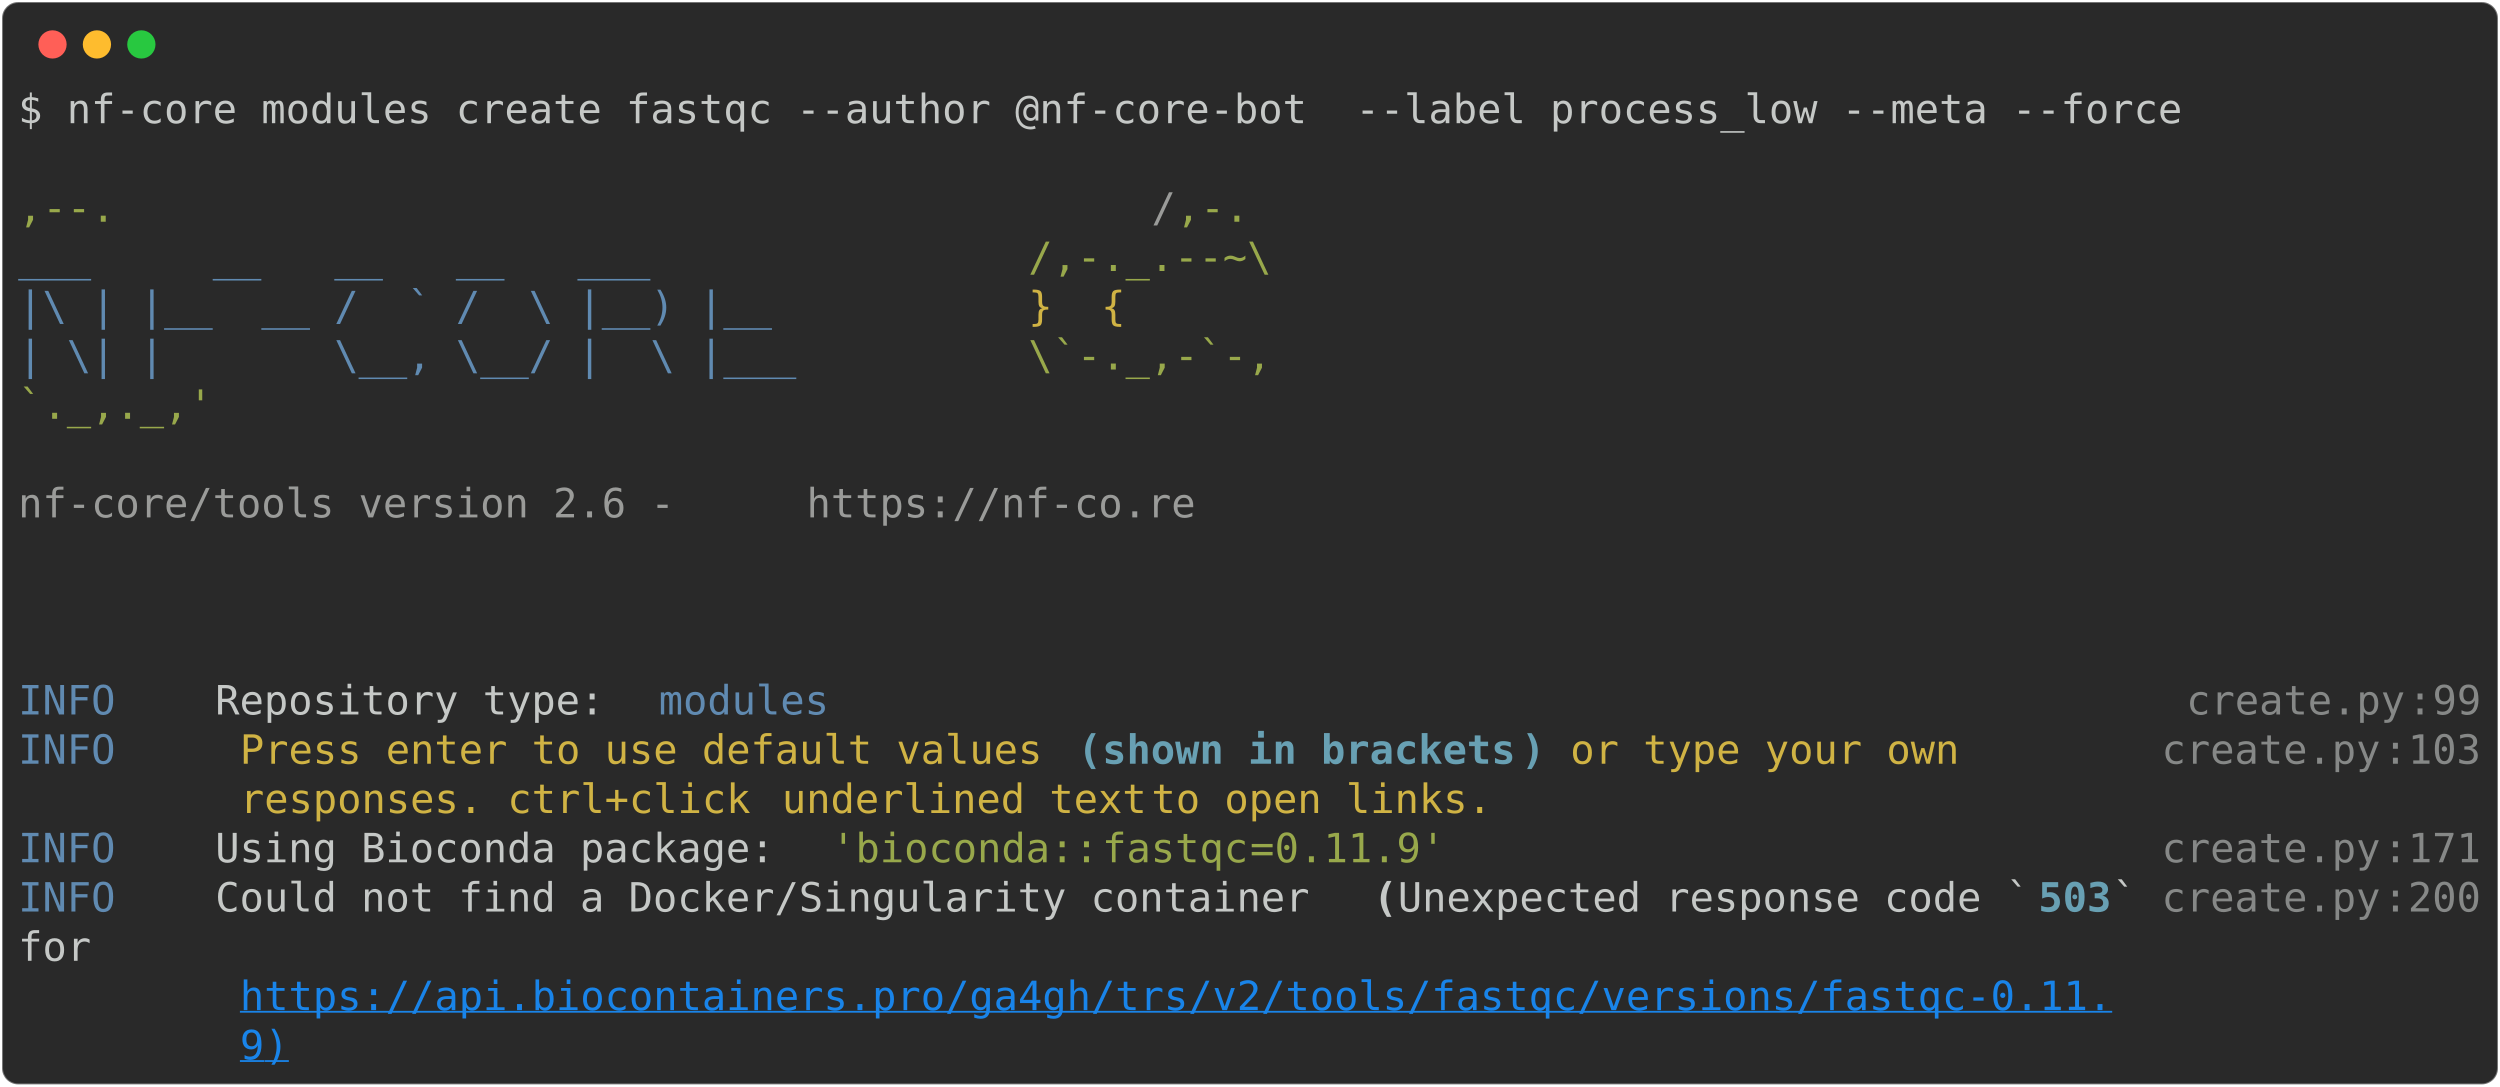
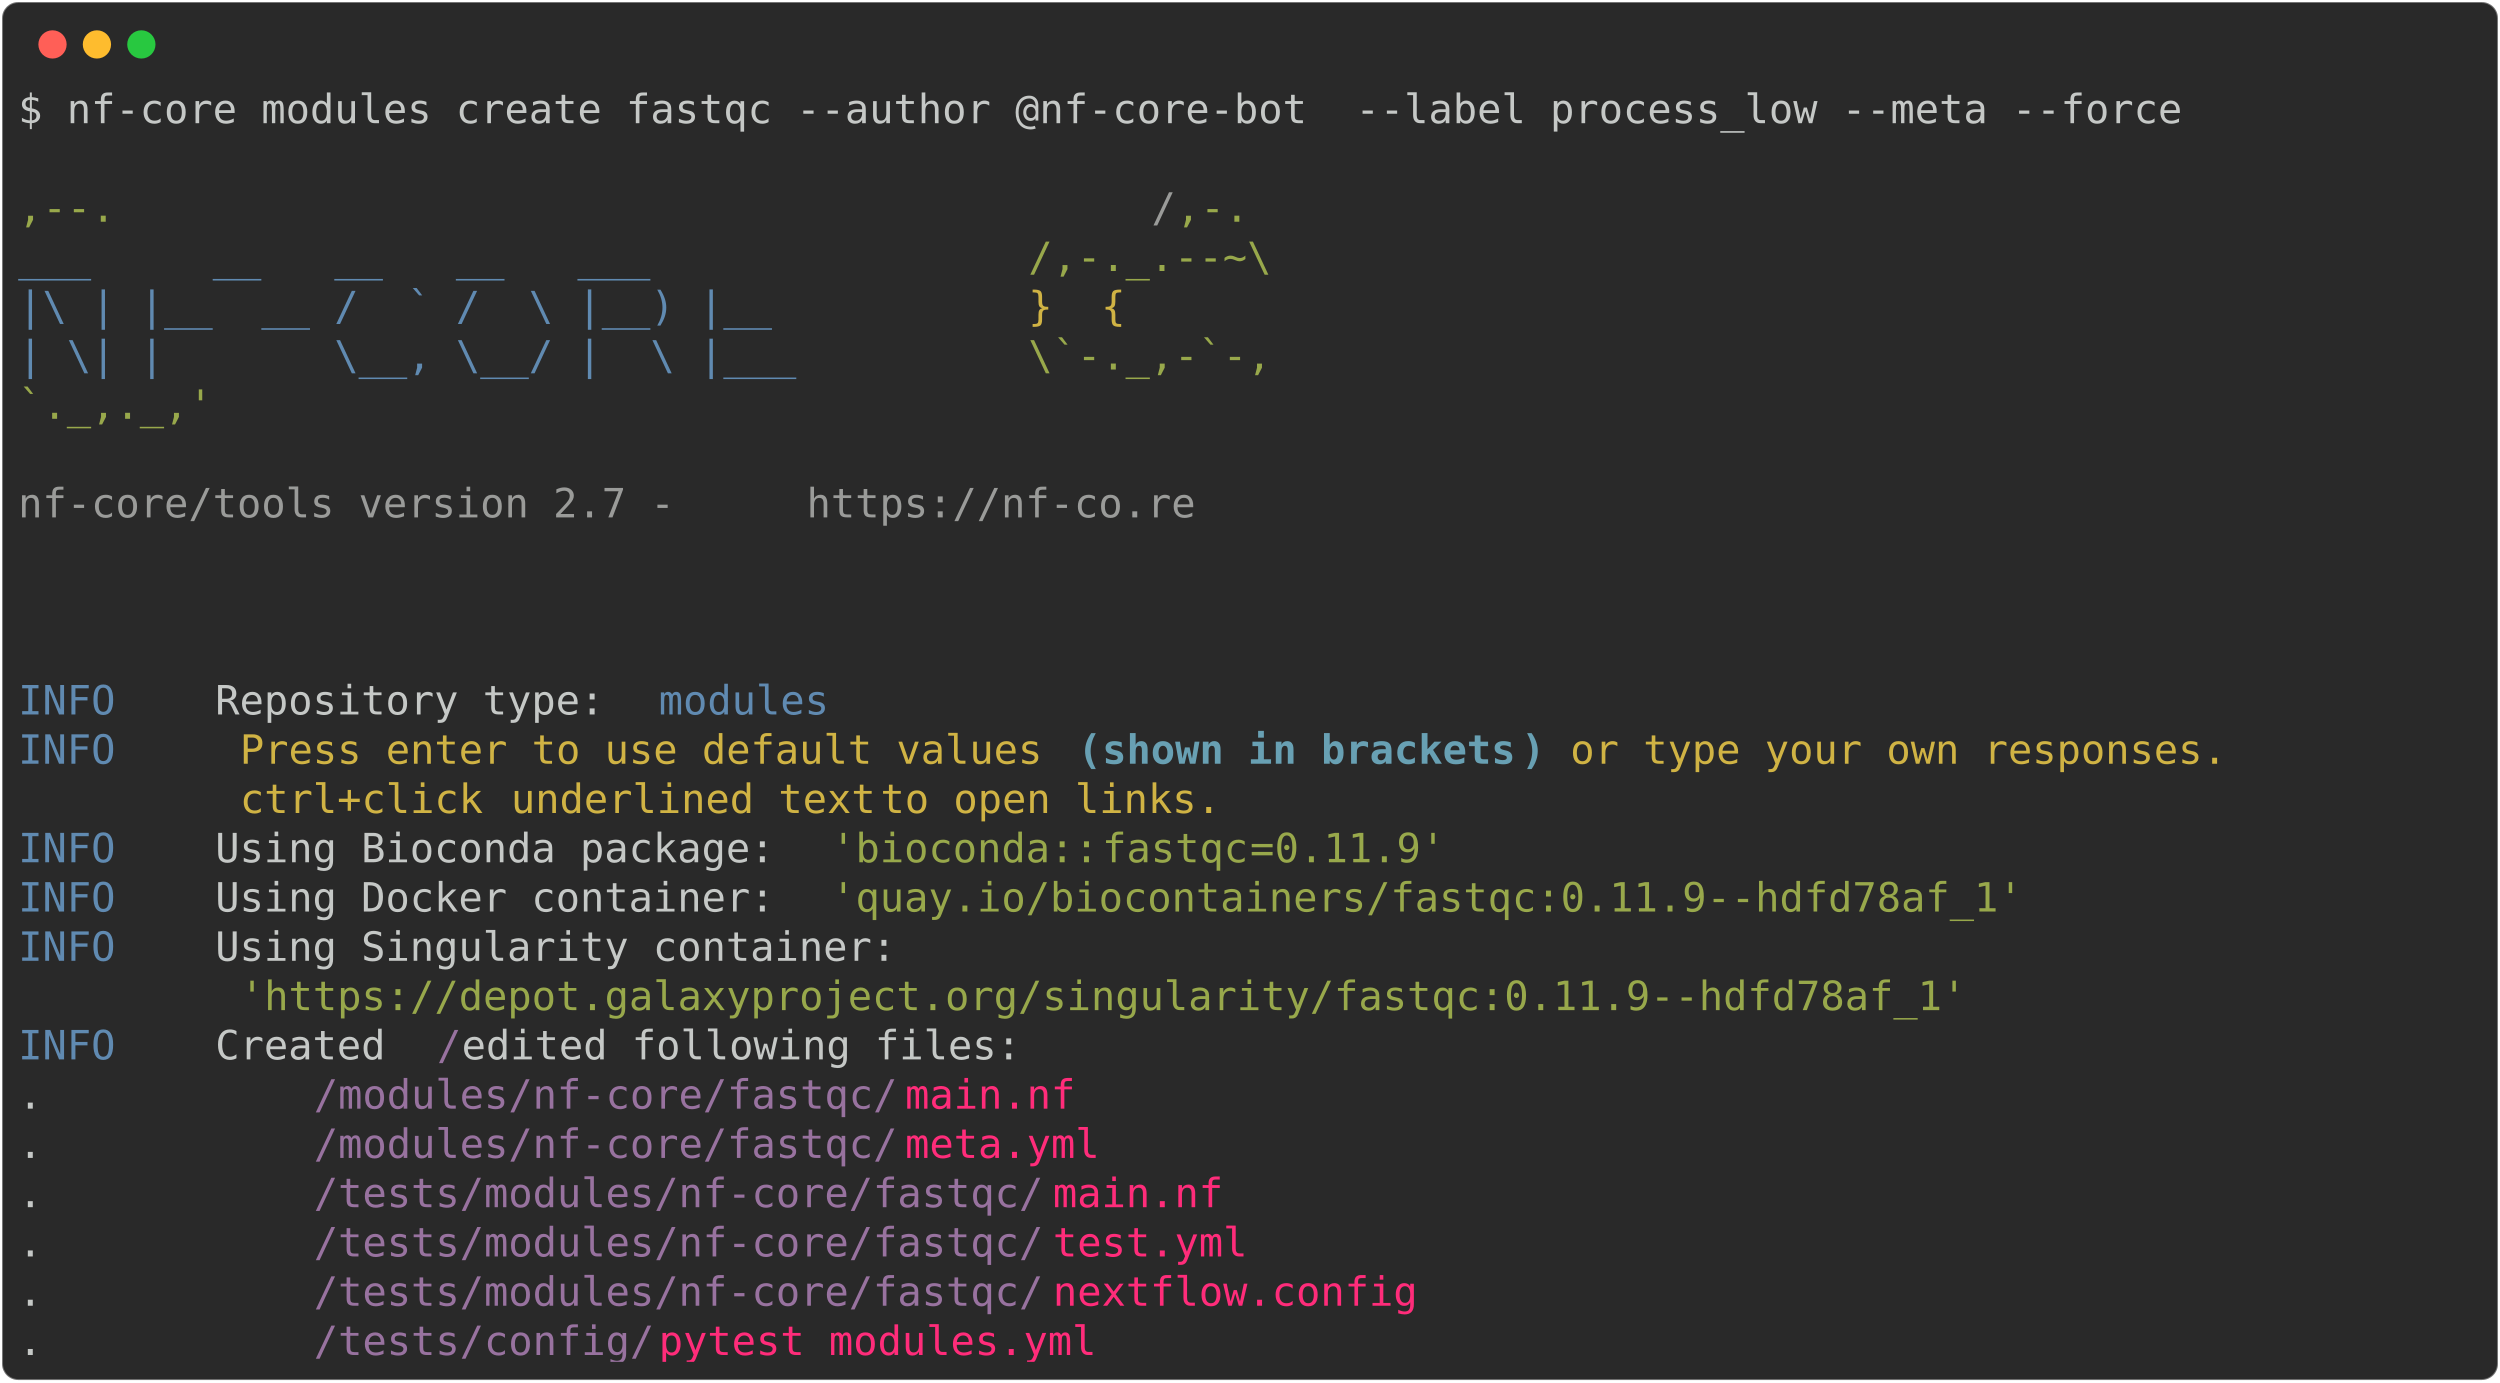
- <svg xmlns="http://www.w3.org/2000/svg" class="rich-terminal" viewBox="0 0 1238 538.0">
+ <svg xmlns="http://www.w3.org/2000/svg" class="rich-terminal" viewBox="0 0 1238 684.4">
  <style>

    @font-face {
        font-family: "Fira Code";
        src: local("FiraCode-Regular"),
                url("https://cdnjs.cloudflare.com/ajax/libs/firacode/6.2.0/woff2/FiraCode-Regular.woff2") format("woff2"),
                url("https://cdnjs.cloudflare.com/ajax/libs/firacode/6.2.0/woff/FiraCode-Regular.woff") format("woff");
        font-style: normal;
        font-weight: 400;
    }
    @font-face {
        font-family: "Fira Code";
        src: local("FiraCode-Bold"),
                url("https://cdnjs.cloudflare.com/ajax/libs/firacode/6.2.0/woff2/FiraCode-Bold.woff2") format("woff2"),
                url("https://cdnjs.cloudflare.com/ajax/libs/firacode/6.2.0/woff/FiraCode-Bold.woff") format("woff");
        font-style: bold;
        font-weight: 700;
    }

-     .terminal-3402575217-matrix {
+     .terminal-2812893606-matrix {
        font-family: Fira Code, monospace;
        font-size: 20px;
        line-height: 24.4px;
        font-variant-east-asian: full-width;
    }

-     .terminal-3402575217-title {
+     .terminal-2812893606-title {
        font-size: 18px;
        font-weight: bold;
        font-family: arial;
    }

-     .terminal-3402575217-r1 { fill: #c5c8c6 }
- .terminal-3402575217-r2 { fill: #98a84b }
- .terminal-3402575217-r3 { fill: #9a9b99 }
- .terminal-3402575217-r4 { fill: #608ab1 }
- .terminal-3402575217-r5 { fill: #d0b344 }
- .terminal-3402575217-r6 { fill: #868887 }
- .terminal-3402575217-r7 { fill: #68a0b3;font-weight: bold }
- .terminal-3402575217-r8 { fill: #c5c8c6;font-weight: bold }
- .terminal-3402575217-r9 { fill: #1984e9;text-decoration: underline; }
+     .terminal-2812893606-r1 { fill: #c5c8c6 }
+ .terminal-2812893606-r2 { fill: #98a84b }
+ .terminal-2812893606-r3 { fill: #9a9b99 }
+ .terminal-2812893606-r4 { fill: #608ab1 }
+ .terminal-2812893606-r5 { fill: #d0b344 }
+ .terminal-2812893606-r6 { fill: #68a0b3;font-weight: bold }
+ .terminal-2812893606-r7 { fill: #98729f }
+ .terminal-2812893606-r8 { fill: #ff2c7a }
    </style>
  <defs>
-     <clipPath id="terminal-3402575217-clip-terminal">
-       <rect x="0" y="0" width="1219.0" height="487.0" />
-     </clipPath>
-     <clipPath id="terminal-3402575217-line-0">
+     <clipPath id="terminal-2812893606-clip-terminal">
+       <rect x="0" y="0" width="1219.0" height="633.4" />
+     </clipPath>
+     <clipPath id="terminal-2812893606-line-0">
      <rect x="0" y="1.5" width="1220" height="24.65" />
    </clipPath>
-     <clipPath id="terminal-3402575217-line-1">
+     <clipPath id="terminal-2812893606-line-1">
      <rect x="0" y="25.9" width="1220" height="24.65" />
    </clipPath>
-     <clipPath id="terminal-3402575217-line-2">
+     <clipPath id="terminal-2812893606-line-2">
      <rect x="0" y="50.3" width="1220" height="24.65" />
    </clipPath>
-     <clipPath id="terminal-3402575217-line-3">
+     <clipPath id="terminal-2812893606-line-3">
      <rect x="0" y="74.7" width="1220" height="24.65" />
    </clipPath>
-     <clipPath id="terminal-3402575217-line-4">
+     <clipPath id="terminal-2812893606-line-4">
      <rect x="0" y="99.1" width="1220" height="24.65" />
    </clipPath>
-     <clipPath id="terminal-3402575217-line-5">
+     <clipPath id="terminal-2812893606-line-5">
      <rect x="0" y="123.5" width="1220" height="24.65" />
    </clipPath>
-     <clipPath id="terminal-3402575217-line-6">
+     <clipPath id="terminal-2812893606-line-6">
      <rect x="0" y="147.9" width="1220" height="24.65" />
    </clipPath>
-     <clipPath id="terminal-3402575217-line-7">
+     <clipPath id="terminal-2812893606-line-7">
      <rect x="0" y="172.3" width="1220" height="24.65" />
    </clipPath>
-     <clipPath id="terminal-3402575217-line-8">
+     <clipPath id="terminal-2812893606-line-8">
      <rect x="0" y="196.7" width="1220" height="24.65" />
    </clipPath>
-     <clipPath id="terminal-3402575217-line-9">
+     <clipPath id="terminal-2812893606-line-9">
      <rect x="0" y="221.1" width="1220" height="24.65" />
    </clipPath>
-     <clipPath id="terminal-3402575217-line-10">
+     <clipPath id="terminal-2812893606-line-10">
      <rect x="0" y="245.5" width="1220" height="24.65" />
    </clipPath>
-     <clipPath id="terminal-3402575217-line-11">
+     <clipPath id="terminal-2812893606-line-11">
      <rect x="0" y="269.9" width="1220" height="24.65" />
    </clipPath>
-     <clipPath id="terminal-3402575217-line-12">
+     <clipPath id="terminal-2812893606-line-12">
      <rect x="0" y="294.3" width="1220" height="24.65" />
    </clipPath>
-     <clipPath id="terminal-3402575217-line-13">
+     <clipPath id="terminal-2812893606-line-13">
      <rect x="0" y="318.7" width="1220" height="24.65" />
    </clipPath>
-     <clipPath id="terminal-3402575217-line-14">
+     <clipPath id="terminal-2812893606-line-14">
      <rect x="0" y="343.1" width="1220" height="24.65" />
    </clipPath>
-     <clipPath id="terminal-3402575217-line-15">
+     <clipPath id="terminal-2812893606-line-15">
      <rect x="0" y="367.5" width="1220" height="24.65" />
    </clipPath>
-     <clipPath id="terminal-3402575217-line-16">
+     <clipPath id="terminal-2812893606-line-16">
      <rect x="0" y="391.9" width="1220" height="24.65" />
    </clipPath>
-     <clipPath id="terminal-3402575217-line-17">
+     <clipPath id="terminal-2812893606-line-17">
      <rect x="0" y="416.3" width="1220" height="24.65" />
    </clipPath>
-     <clipPath id="terminal-3402575217-line-18">
+     <clipPath id="terminal-2812893606-line-18">
      <rect x="0" y="440.7" width="1220" height="24.65" />
    </clipPath>
+     <clipPath id="terminal-2812893606-line-19">
+       <rect x="0" y="465.1" width="1220" height="24.65" />
+     </clipPath>
+     <clipPath id="terminal-2812893606-line-20">
+       <rect x="0" y="489.5" width="1220" height="24.65" />
+     </clipPath>
+     <clipPath id="terminal-2812893606-line-21">
+       <rect x="0" y="513.9" width="1220" height="24.65" />
+     </clipPath>
+     <clipPath id="terminal-2812893606-line-22">
+       <rect x="0" y="538.3" width="1220" height="24.65" />
+     </clipPath>
+     <clipPath id="terminal-2812893606-line-23">
+       <rect x="0" y="562.7" width="1220" height="24.65" />
+     </clipPath>
+     <clipPath id="terminal-2812893606-line-24">
+       <rect x="0" y="587.1" width="1220" height="24.65" />
+     </clipPath>
  </defs>
-   <rect fill="#292929" stroke="rgba(255,255,255,0.35)" stroke-width="1" x="1" y="1" width="1236" height="536" rx="8" />
+   <rect fill="#292929" stroke="rgba(255,255,255,0.35)" stroke-width="1" x="1" y="1" width="1236" height="682.4" rx="8" />
  <g transform="translate(26,22)">
    <circle cx="0" cy="0" r="7" fill="#ff5f57" />
    <circle cx="22" cy="0" r="7" fill="#febc2e" />
    <circle cx="44" cy="0" r="7" fill="#28c840" />
  </g>
-   <g transform="translate(9, 41)" clip-path="url(#terminal-3402575217-clip-terminal)">
-     <g class="terminal-3402575217-matrix">
-       <text class="terminal-3402575217-r1" x="0" y="20" textLength="1085.8" clip-path="url(#terminal-3402575217-line-0)">$ nf-core modules create fastqc --author @nf-core-bot  --label process_low --meta --force</text>
-       <text class="terminal-3402575217-r1" x="1220" y="20" textLength="12.2" clip-path="url(#terminal-3402575217-line-0)">
- </text>
-       <text class="terminal-3402575217-r1" x="1220" y="44.4" textLength="12.2" clip-path="url(#terminal-3402575217-line-1)">
- </text>
-       <text class="terminal-3402575217-r2" x="0" y="68.8" textLength="561.2" clip-path="url(#terminal-3402575217-line-2)">                                          ,--.</text>
-       <text class="terminal-3402575217-r3" x="561.2" y="68.8" textLength="12.2" clip-path="url(#terminal-3402575217-line-2)">/</text>
-       <text class="terminal-3402575217-r2" x="573.4" y="68.8" textLength="36.6" clip-path="url(#terminal-3402575217-line-2)">,-.</text>
-       <text class="terminal-3402575217-r1" x="1220" y="68.8" textLength="12.2" clip-path="url(#terminal-3402575217-line-2)">
- </text>
-       <text class="terminal-3402575217-r4" x="0" y="93.2" textLength="500.2" clip-path="url(#terminal-3402575217-line-3)">          ___     __   __   __   ___     </text>
-       <text class="terminal-3402575217-r2" x="500.2" y="93.2" textLength="122" clip-path="url(#terminal-3402575217-line-3)">/,-._.--~\</text>
-       <text class="terminal-3402575217-r1" x="1220" y="93.2" textLength="12.2" clip-path="url(#terminal-3402575217-line-3)">
- </text>
-       <text class="terminal-3402575217-r4" x="0" y="117.6" textLength="500.2" clip-path="url(#terminal-3402575217-line-4)">    |\ | |__  __ /  ` /  \ |__) |__      </text>
-       <text class="terminal-3402575217-r5" x="500.2" y="117.6" textLength="85.4" clip-path="url(#terminal-3402575217-line-4)">   }  {</text>
-       <text class="terminal-3402575217-r1" x="1220" y="117.6" textLength="12.2" clip-path="url(#terminal-3402575217-line-4)">
- </text>
-       <text class="terminal-3402575217-r4" x="0" y="142" textLength="500.2" clip-path="url(#terminal-3402575217-line-5)">    | \| |       \__, \__/ |  \ |___     </text>
-       <text class="terminal-3402575217-r2" x="500.2" y="142" textLength="122" clip-path="url(#terminal-3402575217-line-5)">\`-._,-`-,</text>
-       <text class="terminal-3402575217-r1" x="1220" y="142" textLength="12.2" clip-path="url(#terminal-3402575217-line-5)">
- </text>
-       <text class="terminal-3402575217-r2" x="0" y="166.4" textLength="610" clip-path="url(#terminal-3402575217-line-6)">                                          `._,._,'</text>
-       <text class="terminal-3402575217-r1" x="1220" y="166.4" textLength="12.2" clip-path="url(#terminal-3402575217-line-6)">
- </text>
-       <text class="terminal-3402575217-r1" x="1220" y="190.8" textLength="12.2" clip-path="url(#terminal-3402575217-line-7)">
- </text>
-       <text class="terminal-3402575217-r3" x="0" y="215.2" textLength="390.4" clip-path="url(#terminal-3402575217-line-8)">    nf-core/tools version 2.6 - </text>
-       <text class="terminal-3402575217-r3" x="390.4" y="215.2" textLength="195.2" clip-path="url(#terminal-3402575217-line-8)">https://nf-co.re</text>
-       <text class="terminal-3402575217-r1" x="1220" y="215.2" textLength="12.2" clip-path="url(#terminal-3402575217-line-8)">
- </text>
-       <text class="terminal-3402575217-r1" x="1220" y="239.6" textLength="12.2" clip-path="url(#terminal-3402575217-line-9)">
- </text>
-       <text class="terminal-3402575217-r1" x="1220" y="264" textLength="12.2" clip-path="url(#terminal-3402575217-line-10)">
- </text>
-       <text class="terminal-3402575217-r1" x="1220" y="288.4" textLength="12.2" clip-path="url(#terminal-3402575217-line-11)">
- </text>
-       <text class="terminal-3402575217-r4" x="0" y="312.8" textLength="97.6" clip-path="url(#terminal-3402575217-line-12)">INFO    </text>
-       <text class="terminal-3402575217-r1" x="97.6" y="312.8" textLength="219.6" clip-path="url(#terminal-3402575217-line-12)"> Repository type: </text>
-       <text class="terminal-3402575217-r4" x="317.2" y="312.8" textLength="85.4" clip-path="url(#terminal-3402575217-line-12)">modules</text>
-       <text class="terminal-3402575217-r6" x="1073.6" y="312.8" textLength="109.8" clip-path="url(#terminal-3402575217-line-12)">create.py</text>
-       <text class="terminal-3402575217-r6" x="1183.4" y="312.8" textLength="12.2" clip-path="url(#terminal-3402575217-line-12)">:</text>
-       <text class="terminal-3402575217-r6" x="1195.6" y="312.8" textLength="24.4" clip-path="url(#terminal-3402575217-line-12)">99</text>
-       <text class="terminal-3402575217-r1" x="1220" y="312.8" textLength="12.2" clip-path="url(#terminal-3402575217-line-12)">
- </text>
-       <text class="terminal-3402575217-r4" x="0" y="337.2" textLength="97.6" clip-path="url(#terminal-3402575217-line-13)">INFO    </text>
-       <text class="terminal-3402575217-r5" x="109.8" y="337.2" textLength="414.8" clip-path="url(#terminal-3402575217-line-13)">Press enter to use default values </text>
-       <text class="terminal-3402575217-r7" x="524.6" y="337.2" textLength="12.2" clip-path="url(#terminal-3402575217-line-13)">(</text>
-       <text class="terminal-3402575217-r7" x="536.8" y="337.2" textLength="207.4" clip-path="url(#terminal-3402575217-line-13)">shown in brackets</text>
-       <text class="terminal-3402575217-r7" x="744.2" y="337.2" textLength="12.2" clip-path="url(#terminal-3402575217-line-13)">)</text>
-       <text class="terminal-3402575217-r5" x="768.6" y="337.2" textLength="207.4" clip-path="url(#terminal-3402575217-line-13)">or type your own </text>
-       <text class="terminal-3402575217-r6" x="1061.4" y="337.2" textLength="109.8" clip-path="url(#terminal-3402575217-line-13)">create.py</text>
-       <text class="terminal-3402575217-r6" x="1171.2" y="337.2" textLength="12.2" clip-path="url(#terminal-3402575217-line-13)">:</text>
-       <text class="terminal-3402575217-r6" x="1183.4" y="337.2" textLength="36.6" clip-path="url(#terminal-3402575217-line-13)">103</text>
-       <text class="terminal-3402575217-r1" x="1220" y="337.2" textLength="12.2" clip-path="url(#terminal-3402575217-line-13)">
- </text>
-       <text class="terminal-3402575217-r5" x="109.8" y="361.6" textLength="268.4" clip-path="url(#terminal-3402575217-line-14)">responses. ctrl+click </text>
-       <text class="terminal-3402575217-r5" x="378.2" y="361.6" textLength="183" clip-path="url(#terminal-3402575217-line-14)">underlined text</text>
-       <text class="terminal-3402575217-r5" x="561.2" y="361.6" textLength="183" clip-path="url(#terminal-3402575217-line-14)"> to open links.</text>
-       <text class="terminal-3402575217-r1" x="1220" y="361.6" textLength="12.2" clip-path="url(#terminal-3402575217-line-14)">
- </text>
-       <text class="terminal-3402575217-r4" x="0" y="386" textLength="97.6" clip-path="url(#terminal-3402575217-line-15)">INFO    </text>
-       <text class="terminal-3402575217-r1" x="97.6" y="386" textLength="305" clip-path="url(#terminal-3402575217-line-15)"> Using Bioconda package: </text>
-       <text class="terminal-3402575217-r2" x="402.6" y="386" textLength="134.2" clip-path="url(#terminal-3402575217-line-15)">'bioconda::</text>
-       <text class="terminal-3402575217-r2" x="536.8" y="386" textLength="73.2" clip-path="url(#terminal-3402575217-line-15)">fastqc</text>
-       <text class="terminal-3402575217-r2" x="610" y="386" textLength="12.2" clip-path="url(#terminal-3402575217-line-15)">=</text>
-       <text class="terminal-3402575217-r2" x="622.2" y="386" textLength="12.2" clip-path="url(#terminal-3402575217-line-15)">0</text>
-       <text class="terminal-3402575217-r2" x="634.4" y="386" textLength="73.2" clip-path="url(#terminal-3402575217-line-15)">.11.9'</text>
-       <text class="terminal-3402575217-r6" x="1061.4" y="386" textLength="109.8" clip-path="url(#terminal-3402575217-line-15)">create.py</text>
-       <text class="terminal-3402575217-r6" x="1171.2" y="386" textLength="12.2" clip-path="url(#terminal-3402575217-line-15)">:</text>
-       <text class="terminal-3402575217-r6" x="1183.4" y="386" textLength="36.6" clip-path="url(#terminal-3402575217-line-15)">171</text>
-       <text class="terminal-3402575217-r1" x="1220" y="386" textLength="12.2" clip-path="url(#terminal-3402575217-line-15)">
- </text>
-       <text class="terminal-3402575217-r4" x="0" y="410.4" textLength="97.6" clip-path="url(#terminal-3402575217-line-16)">INFO    </text>
-       <text class="terminal-3402575217-r1" x="97.6" y="410.4" textLength="573.4" clip-path="url(#terminal-3402575217-line-16)"> Could not find a Docker/Singularity container </text>
-       <text class="terminal-3402575217-r8" x="671" y="410.4" textLength="12.2" clip-path="url(#terminal-3402575217-line-16)">(</text>
-       <text class="terminal-3402575217-r1" x="683.2" y="410.4" textLength="317.2" clip-path="url(#terminal-3402575217-line-16)">Unexpected response code `</text>
-       <text class="terminal-3402575217-r7" x="1000.4" y="410.4" textLength="36.6" clip-path="url(#terminal-3402575217-line-16)">503</text>
-       <text class="terminal-3402575217-r1" x="1037" y="410.4" textLength="24.4" clip-path="url(#terminal-3402575217-line-16)">` </text>
-       <text class="terminal-3402575217-r6" x="1061.4" y="410.4" textLength="109.8" clip-path="url(#terminal-3402575217-line-16)">create.py</text>
-       <text class="terminal-3402575217-r6" x="1171.2" y="410.4" textLength="12.2" clip-path="url(#terminal-3402575217-line-16)">:</text>
-       <text class="terminal-3402575217-r6" x="1183.4" y="410.4" textLength="36.6" clip-path="url(#terminal-3402575217-line-16)">200</text>
-       <text class="terminal-3402575217-r1" x="1220" y="410.4" textLength="12.2" clip-path="url(#terminal-3402575217-line-16)">
- </text>
-       <text class="terminal-3402575217-r1" x="0" y="434.8" textLength="1061.4" clip-path="url(#terminal-3402575217-line-17)">         for                                                                           </text>
-       <text class="terminal-3402575217-r1" x="1220" y="434.8" textLength="12.2" clip-path="url(#terminal-3402575217-line-17)">
- </text>
-       <text class="terminal-3402575217-r9" x="109.8" y="459.2" textLength="939.4" clip-path="url(#terminal-3402575217-line-18)">https://api.biocontainers.pro/ga4gh/trs/v2/tools/fastqc/versions/fastqc-0.11.</text>
-       <text class="terminal-3402575217-r1" x="1220" y="459.2" textLength="12.2" clip-path="url(#terminal-3402575217-line-18)">
- </text>
-       <text class="terminal-3402575217-r9" x="109.8" y="483.6" textLength="12.2" clip-path="url(#terminal-3402575217-line-19)">9</text>
-       <text class="terminal-3402575217-r9" x="122" y="483.6" textLength="12.2" clip-path="url(#terminal-3402575217-line-19)">)</text>
-       <text class="terminal-3402575217-r1" x="1220" y="483.6" textLength="12.2" clip-path="url(#terminal-3402575217-line-19)">
+   <g transform="translate(9, 41)" clip-path="url(#terminal-2812893606-clip-terminal)">
+     <g class="terminal-2812893606-matrix">
+       <text class="terminal-2812893606-r1" x="0" y="20" textLength="1085.8" clip-path="url(#terminal-2812893606-line-0)">$ nf-core modules create fastqc --author @nf-core-bot  --label process_low --meta --force</text>
+       <text class="terminal-2812893606-r1" x="1220" y="20" textLength="12.2" clip-path="url(#terminal-2812893606-line-0)">
+ </text>
+       <text class="terminal-2812893606-r1" x="1220" y="44.4" textLength="12.2" clip-path="url(#terminal-2812893606-line-1)">
+ </text>
+       <text class="terminal-2812893606-r2" x="0" y="68.8" textLength="561.2" clip-path="url(#terminal-2812893606-line-2)">                                          ,--.</text>
+       <text class="terminal-2812893606-r3" x="561.2" y="68.8" textLength="12.2" clip-path="url(#terminal-2812893606-line-2)">/</text>
+       <text class="terminal-2812893606-r2" x="573.4" y="68.8" textLength="36.6" clip-path="url(#terminal-2812893606-line-2)">,-.</text>
+       <text class="terminal-2812893606-r1" x="1220" y="68.8" textLength="12.2" clip-path="url(#terminal-2812893606-line-2)">
+ </text>
+       <text class="terminal-2812893606-r4" x="0" y="93.2" textLength="500.2" clip-path="url(#terminal-2812893606-line-3)">          ___     __   __   __   ___     </text>
+       <text class="terminal-2812893606-r2" x="500.2" y="93.2" textLength="122" clip-path="url(#terminal-2812893606-line-3)">/,-._.--~\</text>
+       <text class="terminal-2812893606-r1" x="1220" y="93.2" textLength="12.2" clip-path="url(#terminal-2812893606-line-3)">
+ </text>
+       <text class="terminal-2812893606-r4" x="0" y="117.6" textLength="500.2" clip-path="url(#terminal-2812893606-line-4)">    |\ | |__  __ /  ` /  \ |__) |__      </text>
+       <text class="terminal-2812893606-r5" x="500.2" y="117.6" textLength="85.4" clip-path="url(#terminal-2812893606-line-4)">   }  {</text>
+       <text class="terminal-2812893606-r1" x="1220" y="117.6" textLength="12.2" clip-path="url(#terminal-2812893606-line-4)">
+ </text>
+       <text class="terminal-2812893606-r4" x="0" y="142" textLength="500.2" clip-path="url(#terminal-2812893606-line-5)">    | \| |       \__, \__/ |  \ |___     </text>
+       <text class="terminal-2812893606-r2" x="500.2" y="142" textLength="122" clip-path="url(#terminal-2812893606-line-5)">\`-._,-`-,</text>
+       <text class="terminal-2812893606-r1" x="1220" y="142" textLength="12.2" clip-path="url(#terminal-2812893606-line-5)">
+ </text>
+       <text class="terminal-2812893606-r2" x="0" y="166.4" textLength="610" clip-path="url(#terminal-2812893606-line-6)">                                          `._,._,'</text>
+       <text class="terminal-2812893606-r1" x="1220" y="166.4" textLength="12.2" clip-path="url(#terminal-2812893606-line-6)">
+ </text>
+       <text class="terminal-2812893606-r1" x="1220" y="190.8" textLength="12.2" clip-path="url(#terminal-2812893606-line-7)">
+ </text>
+       <text class="terminal-2812893606-r3" x="0" y="215.2" textLength="390.4" clip-path="url(#terminal-2812893606-line-8)">    nf-core/tools version 2.7 - </text>
+       <text class="terminal-2812893606-r3" x="390.4" y="215.2" textLength="195.2" clip-path="url(#terminal-2812893606-line-8)">https://nf-co.re</text>
+       <text class="terminal-2812893606-r1" x="1220" y="215.2" textLength="12.2" clip-path="url(#terminal-2812893606-line-8)">
+ </text>
+       <text class="terminal-2812893606-r1" x="1220" y="239.6" textLength="12.2" clip-path="url(#terminal-2812893606-line-9)">
+ </text>
+       <text class="terminal-2812893606-r1" x="1220" y="264" textLength="12.2" clip-path="url(#terminal-2812893606-line-10)">
+ </text>
+       <text class="terminal-2812893606-r1" x="1220" y="288.4" textLength="12.2" clip-path="url(#terminal-2812893606-line-11)">
+ </text>
+       <text class="terminal-2812893606-r4" x="0" y="312.8" textLength="97.6" clip-path="url(#terminal-2812893606-line-12)">INFO    </text>
+       <text class="terminal-2812893606-r1" x="97.6" y="312.8" textLength="219.6" clip-path="url(#terminal-2812893606-line-12)"> Repository type: </text>
+       <text class="terminal-2812893606-r4" x="317.2" y="312.8" textLength="85.4" clip-path="url(#terminal-2812893606-line-12)">modules</text>
+       <text class="terminal-2812893606-r1" x="1220" y="312.8" textLength="12.2" clip-path="url(#terminal-2812893606-line-12)">
+ </text>
+       <text class="terminal-2812893606-r4" x="0" y="337.2" textLength="97.6" clip-path="url(#terminal-2812893606-line-13)">INFO    </text>
+       <text class="terminal-2812893606-r5" x="109.8" y="337.2" textLength="414.8" clip-path="url(#terminal-2812893606-line-13)">Press enter to use default values </text>
+       <text class="terminal-2812893606-r6" x="524.6" y="337.2" textLength="12.2" clip-path="url(#terminal-2812893606-line-13)">(</text>
+       <text class="terminal-2812893606-r6" x="536.8" y="337.2" textLength="207.4" clip-path="url(#terminal-2812893606-line-13)">shown in brackets</text>
+       <text class="terminal-2812893606-r6" x="744.2" y="337.2" textLength="12.2" clip-path="url(#terminal-2812893606-line-13)">)</text>
+       <text class="terminal-2812893606-r5" x="768.6" y="337.2" textLength="341.6" clip-path="url(#terminal-2812893606-line-13)">or type your own responses. </text>
+       <text class="terminal-2812893606-r1" x="1220" y="337.2" textLength="12.2" clip-path="url(#terminal-2812893606-line-13)">
+ </text>
+       <text class="terminal-2812893606-r5" x="109.8" y="361.6" textLength="134.2" clip-path="url(#terminal-2812893606-line-14)">ctrl+click </text>
+       <text class="terminal-2812893606-r5" x="244" y="361.6" textLength="183" clip-path="url(#terminal-2812893606-line-14)">underlined text</text>
+       <text class="terminal-2812893606-r5" x="427" y="361.6" textLength="183" clip-path="url(#terminal-2812893606-line-14)"> to open links.</text>
+       <text class="terminal-2812893606-r1" x="1220" y="361.6" textLength="12.2" clip-path="url(#terminal-2812893606-line-14)">
+ </text>
+       <text class="terminal-2812893606-r4" x="0" y="386" textLength="97.6" clip-path="url(#terminal-2812893606-line-15)">INFO    </text>
+       <text class="terminal-2812893606-r1" x="97.6" y="386" textLength="305" clip-path="url(#terminal-2812893606-line-15)"> Using Bioconda package: </text>
+       <text class="terminal-2812893606-r2" x="402.6" y="386" textLength="134.2" clip-path="url(#terminal-2812893606-line-15)">'bioconda::</text>
+       <text class="terminal-2812893606-r2" x="536.8" y="386" textLength="73.2" clip-path="url(#terminal-2812893606-line-15)">fastqc</text>
+       <text class="terminal-2812893606-r2" x="610" y="386" textLength="12.2" clip-path="url(#terminal-2812893606-line-15)">=</text>
+       <text class="terminal-2812893606-r2" x="622.2" y="386" textLength="12.2" clip-path="url(#terminal-2812893606-line-15)">0</text>
+       <text class="terminal-2812893606-r2" x="634.4" y="386" textLength="73.2" clip-path="url(#terminal-2812893606-line-15)">.11.9'</text>
+       <text class="terminal-2812893606-r1" x="1220" y="386" textLength="12.2" clip-path="url(#terminal-2812893606-line-15)">
+ </text>
+       <text class="terminal-2812893606-r4" x="0" y="410.4" textLength="97.6" clip-path="url(#terminal-2812893606-line-16)">INFO    </text>
+       <text class="terminal-2812893606-r1" x="97.6" y="410.4" textLength="305" clip-path="url(#terminal-2812893606-line-16)"> Using Docker container: </text>
+       <text class="terminal-2812893606-r2" x="402.6" y="410.4" textLength="597.8" clip-path="url(#terminal-2812893606-line-16)">'quay.io/biocontainers/fastqc:0.11.9--hdfd78af_1'</text>
+       <text class="terminal-2812893606-r1" x="1220" y="410.4" textLength="12.2" clip-path="url(#terminal-2812893606-line-16)">
+ </text>
+       <text class="terminal-2812893606-r4" x="0" y="434.8" textLength="97.6" clip-path="url(#terminal-2812893606-line-17)">INFO    </text>
+       <text class="terminal-2812893606-r1" x="97.6" y="434.8" textLength="1122.4" clip-path="url(#terminal-2812893606-line-17)"> Using Singularity container:                                                               </text>
+       <text class="terminal-2812893606-r1" x="1220" y="434.8" textLength="12.2" clip-path="url(#terminal-2812893606-line-17)">
+ </text>
+       <text class="terminal-2812893606-r2" x="109.8" y="459.2" textLength="866.2" clip-path="url(#terminal-2812893606-line-18)">'https://depot.galaxyproject.org/singularity/fastqc:0.11.9--hdfd78af_1'</text>
+       <text class="terminal-2812893606-r1" x="1220" y="459.2" textLength="12.2" clip-path="url(#terminal-2812893606-line-18)">
+ </text>
+       <text class="terminal-2812893606-r4" x="0" y="483.6" textLength="97.6" clip-path="url(#terminal-2812893606-line-19)">INFO    </text>
+       <text class="terminal-2812893606-r1" x="97.6" y="483.6" textLength="109.8" clip-path="url(#terminal-2812893606-line-19)"> Created </text>
+       <text class="terminal-2812893606-r7" x="207.4" y="483.6" textLength="12.2" clip-path="url(#terminal-2812893606-line-19)">/</text>
+       <text class="terminal-2812893606-r1" x="219.6" y="483.6" textLength="1000.4" clip-path="url(#terminal-2812893606-line-19)"> edited following files:                                                          </text>
+       <text class="terminal-2812893606-r1" x="1220" y="483.6" textLength="12.2" clip-path="url(#terminal-2812893606-line-19)">
+ </text>
+       <text class="terminal-2812893606-r1" x="0" y="508" textLength="146.4" clip-path="url(#terminal-2812893606-line-20)">           .</text>
+       <text class="terminal-2812893606-r7" x="146.4" y="508" textLength="292.8" clip-path="url(#terminal-2812893606-line-20)">/modules/nf-core/fastqc/</text>
+       <text class="terminal-2812893606-r8" x="439.2" y="508" textLength="85.4" clip-path="url(#terminal-2812893606-line-20)">main.nf</text>
+       <text class="terminal-2812893606-r1" x="1220" y="508" textLength="12.2" clip-path="url(#terminal-2812893606-line-20)">
+ </text>
+       <text class="terminal-2812893606-r1" x="0" y="532.4" textLength="146.4" clip-path="url(#terminal-2812893606-line-21)">           .</text>
+       <text class="terminal-2812893606-r7" x="146.4" y="532.4" textLength="292.8" clip-path="url(#terminal-2812893606-line-21)">/modules/nf-core/fastqc/</text>
+       <text class="terminal-2812893606-r8" x="439.2" y="532.4" textLength="97.6" clip-path="url(#terminal-2812893606-line-21)">meta.yml</text>
+       <text class="terminal-2812893606-r1" x="1220" y="532.4" textLength="12.2" clip-path="url(#terminal-2812893606-line-21)">
+ </text>
+       <text class="terminal-2812893606-r1" x="0" y="556.8" textLength="146.4" clip-path="url(#terminal-2812893606-line-22)">           .</text>
+       <text class="terminal-2812893606-r7" x="146.4" y="556.8" textLength="366" clip-path="url(#terminal-2812893606-line-22)">/tests/modules/nf-core/fastqc/</text>
+       <text class="terminal-2812893606-r8" x="512.4" y="556.8" textLength="85.4" clip-path="url(#terminal-2812893606-line-22)">main.nf</text>
+       <text class="terminal-2812893606-r1" x="1220" y="556.8" textLength="12.2" clip-path="url(#terminal-2812893606-line-22)">
+ </text>
+       <text class="terminal-2812893606-r1" x="0" y="581.2" textLength="146.4" clip-path="url(#terminal-2812893606-line-23)">           .</text>
+       <text class="terminal-2812893606-r7" x="146.4" y="581.2" textLength="366" clip-path="url(#terminal-2812893606-line-23)">/tests/modules/nf-core/fastqc/</text>
+       <text class="terminal-2812893606-r8" x="512.4" y="581.2" textLength="97.6" clip-path="url(#terminal-2812893606-line-23)">test.yml</text>
+       <text class="terminal-2812893606-r1" x="1220" y="581.2" textLength="12.2" clip-path="url(#terminal-2812893606-line-23)">
+ </text>
+       <text class="terminal-2812893606-r1" x="0" y="605.6" textLength="146.4" clip-path="url(#terminal-2812893606-line-24)">           .</text>
+       <text class="terminal-2812893606-r7" x="146.4" y="605.6" textLength="366" clip-path="url(#terminal-2812893606-line-24)">/tests/modules/nf-core/fastqc/</text>
+       <text class="terminal-2812893606-r8" x="512.4" y="605.6" textLength="183" clip-path="url(#terminal-2812893606-line-24)">nextflow.config</text>
+       <text class="terminal-2812893606-r1" x="1220" y="605.6" textLength="12.2" clip-path="url(#terminal-2812893606-line-24)">
+ </text>
+       <text class="terminal-2812893606-r1" x="0" y="630" textLength="146.4" clip-path="url(#terminal-2812893606-line-25)">           .</text>
+       <text class="terminal-2812893606-r7" x="146.4" y="630" textLength="170.8" clip-path="url(#terminal-2812893606-line-25)">/tests/config/</text>
+       <text class="terminal-2812893606-r8" x="317.2" y="630" textLength="219.6" clip-path="url(#terminal-2812893606-line-25)">pytest_modules.yml</text>
+       <text class="terminal-2812893606-r1" x="1220" y="630" textLength="12.2" clip-path="url(#terminal-2812893606-line-25)">
</text>
    </g>
  </g>
</svg>
